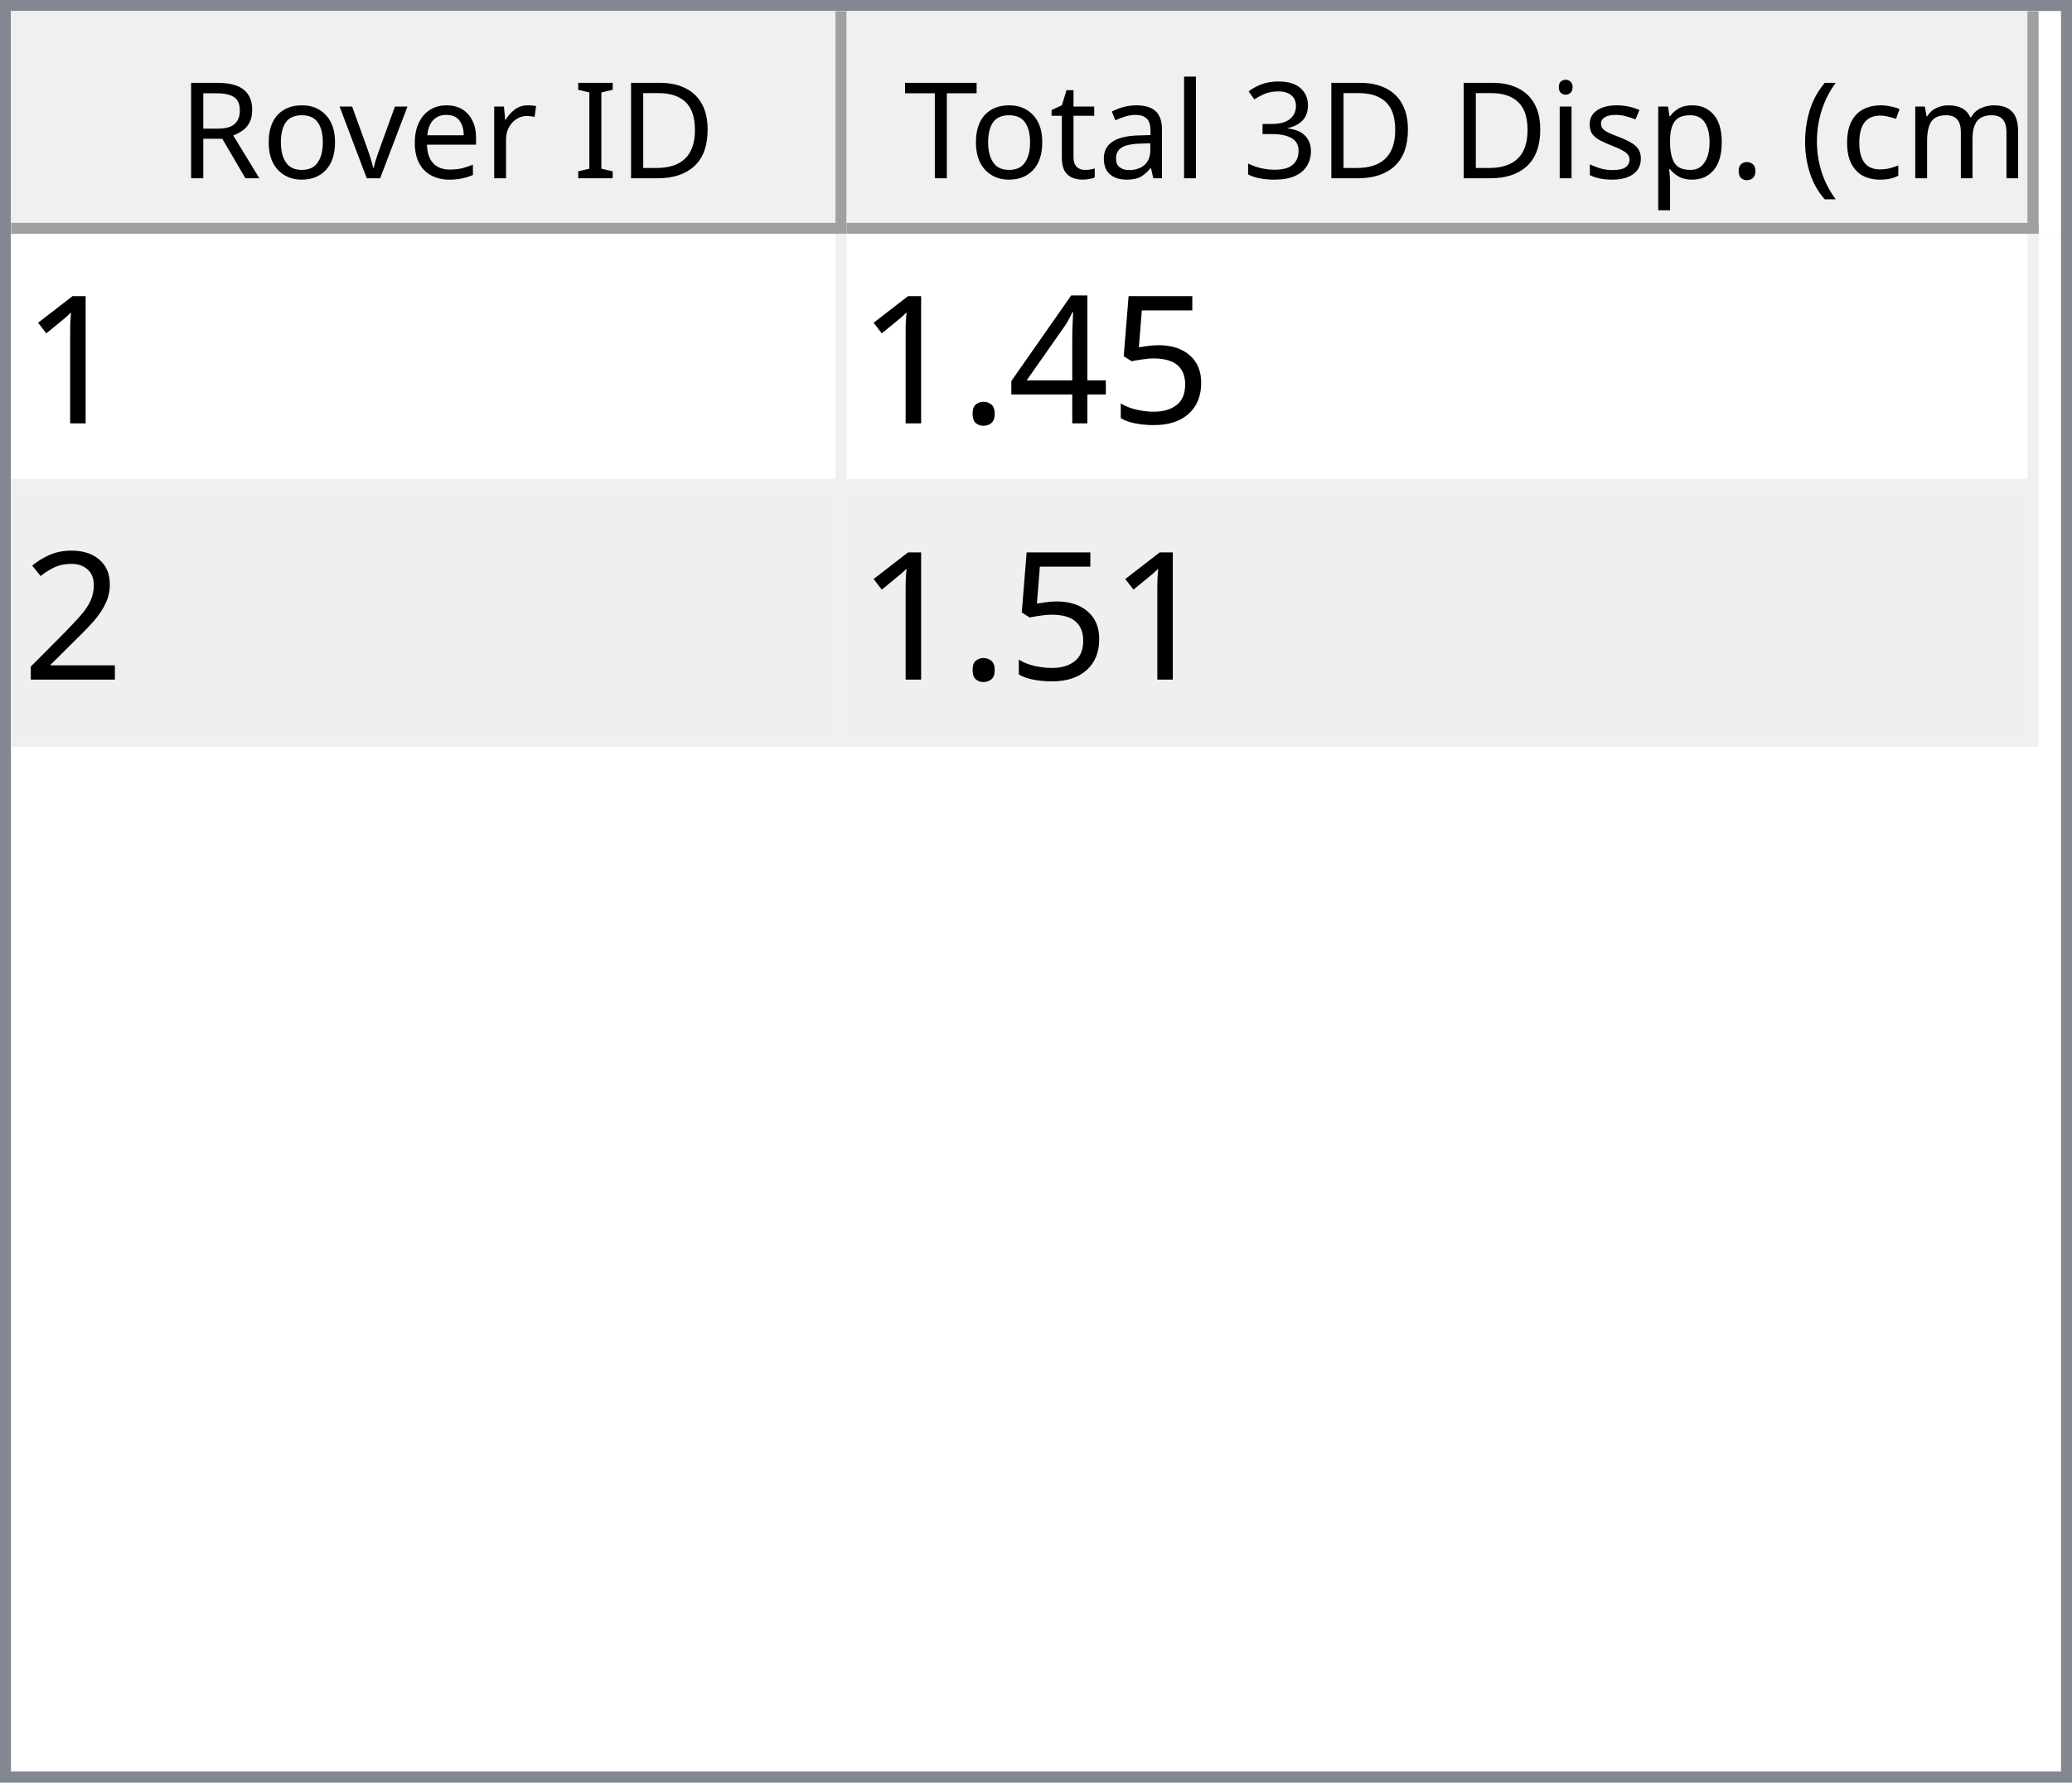
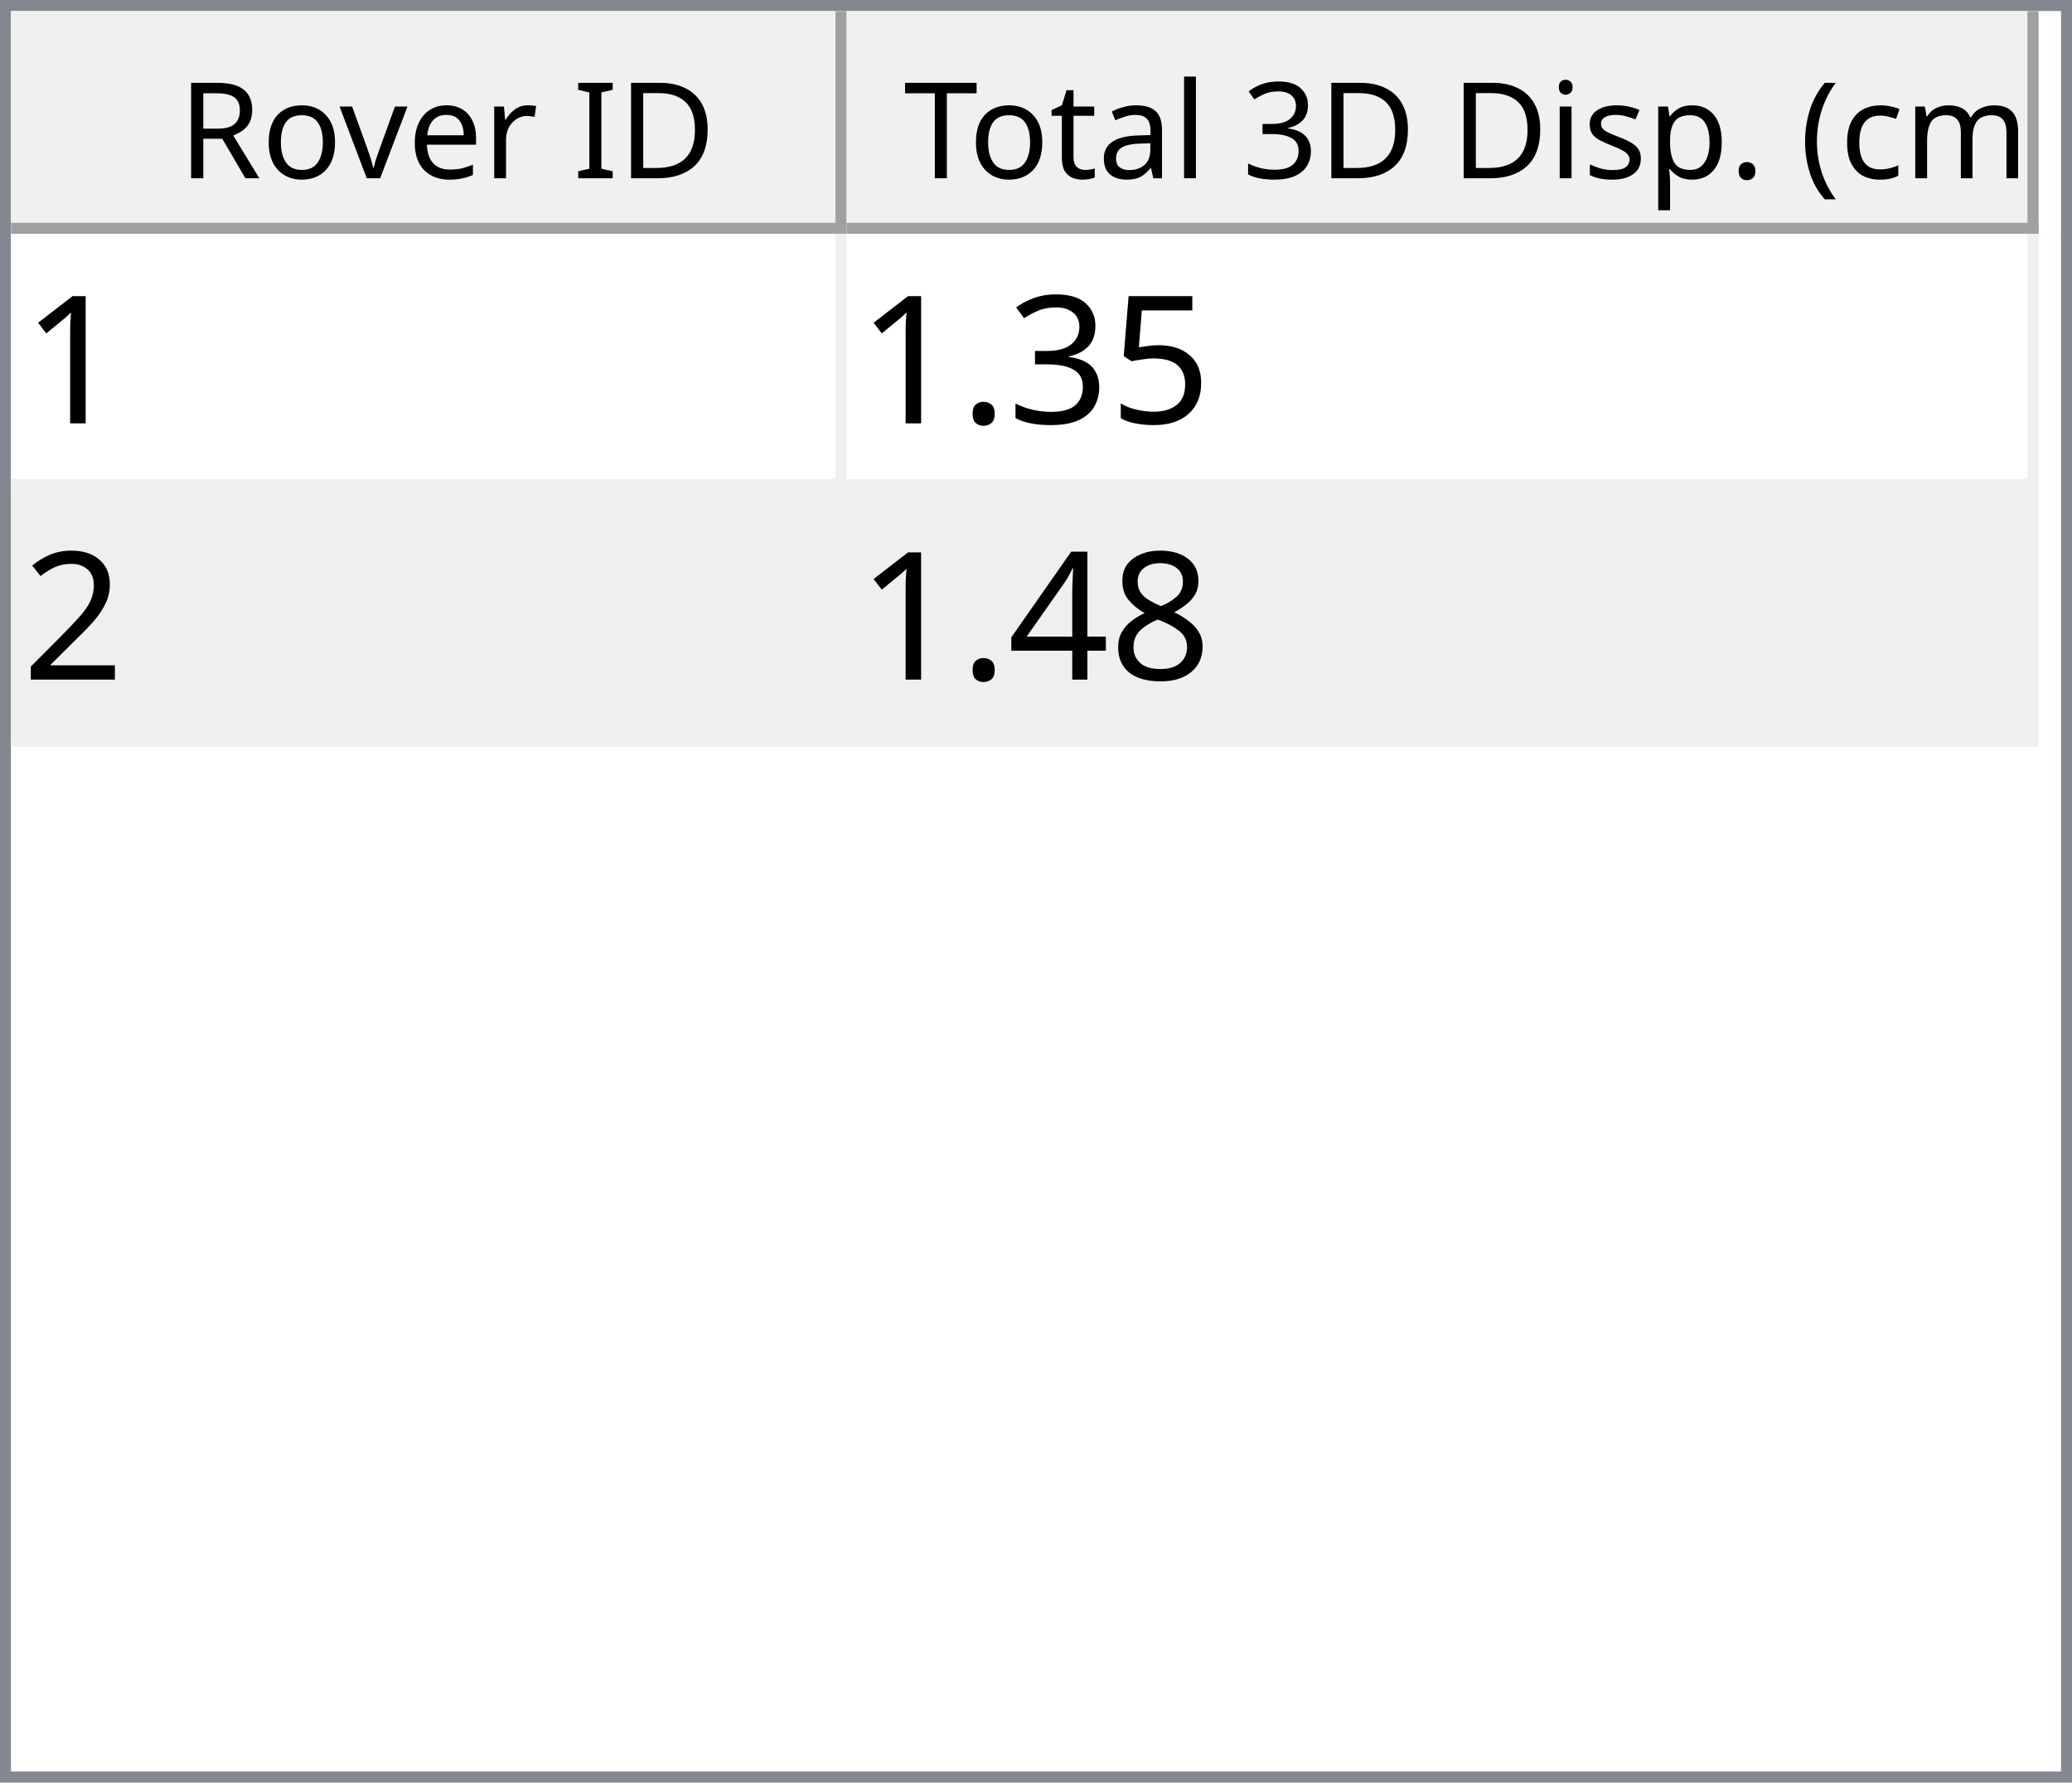
<svg xmlns="http://www.w3.org/2000/svg" style="fill-opacity:1; color-rendering:auto; color-interpolation:auto; text-rendering:auto; stroke:black; stroke-linecap:square; stroke-miterlimit:10; shape-rendering:auto; stroke-opacity:1; fill:black; stroke-dasharray:none; font-weight:normal; stroke-width:1; font-family:'Dialog'; font-style:normal; stroke-linejoin:miter; font-size:12px; stroke-dashoffset:0; image-rendering:auto;" width="186" height="160">
  <defs id="genericDefs" />
  <g>
    <defs id="defs1">
      <clipPath clipPathUnits="userSpaceOnUse" id="clipPath1">
        <path d="M0 0 L186 0 L186 160 L0 160 L0 0 Z" />
      </clipPath>
      <clipPath clipPathUnits="userSpaceOnUse" id="clipPath2">
        <path d="M0 0 L0 160 L186 160 L186 0 Z" />
      </clipPath>
      <clipPath clipPathUnits="userSpaceOnUse" id="clipPath3">
        <path d="M0 0 L0 20 L184 20 L184 0 Z" />
      </clipPath>
      <clipPath clipPathUnits="userSpaceOnUse" id="clipPath4">
        <path d="M0 0 L0 20 L75 20 L75 0 Z" />
      </clipPath>
      <clipPath clipPathUnits="userSpaceOnUse" id="clipPath5">
        <path d="M1 1 L1 19 L74 19 L74 1 Z" />
      </clipPath>
      <clipPath clipPathUnits="userSpaceOnUse" id="clipPath6">
        <path d="M0 0 L0 18 L73 18 L73 0 Z" />
      </clipPath>
      <clipPath clipPathUnits="userSpaceOnUse" id="clipPath7">
        <path d="M-0.5 -0.5 L-0.5 19.5 L74.5 19.5 L74.5 -0.5 Z" />
      </clipPath>
      <clipPath clipPathUnits="userSpaceOnUse" id="clipPath8">
        <path d="M0 0 L0 20 L107 20 L107 0 Z" />
      </clipPath>
      <clipPath clipPathUnits="userSpaceOnUse" id="clipPath9">
        <path d="M1 1 L1 19 L106 19 L106 1 Z" />
      </clipPath>
      <clipPath clipPathUnits="userSpaceOnUse" id="clipPath10">
        <path d="M0 0 L0 18 L105 18 L105 0 Z" />
      </clipPath>
      <clipPath clipPathUnits="userSpaceOnUse" id="clipPath11">
        <path d="M-0.5 -0.5 L-0.5 19.5 L106.5 19.5 L106.5 -0.5 Z" />
      </clipPath>
      <clipPath clipPathUnits="userSpaceOnUse" id="clipPath12">
        <path d="M0 0 L0 138 L184 138 L184 0 Z" />
      </clipPath>
      <clipPath clipPathUnits="userSpaceOnUse" id="clipPath13">
        <path d="M0 0 L0 46 L182 46 L182 0 Z" />
      </clipPath>
      <clipPath clipPathUnits="userSpaceOnUse" id="clipPath14">
        <path d="M-0.5 -0.5 L-0.5 45.5 L181.5 45.5 L181.5 -0.5 Z" />
      </clipPath>
      <clipPath clipPathUnits="userSpaceOnUse" id="clipPath15">
        <path d="M0 0 L0 22 L74 22 L74 0 Z" />
      </clipPath>
      <clipPath clipPathUnits="userSpaceOnUse" id="clipPath16">
        <path d="M0 0 L0 22 L106 22 L106 0 Z" />
      </clipPath>
      <font horiz-adv-x="64.551" id="font1">
        <font-face ascent="107.91" descent="25.098" units-per-em="100" style="font-style:normal; font-family:Segoe UI; font-weight:normal;" />
        <missing-glyph horiz-adv-x="64.551" d="M8.109 0 L8.109 68.266 L56.453 68.266 L56.453 0 L8.109 0 ZM15.328 7.234 L49.219 7.234 L49.219 61.031 L15.328 61.031 L15.328 7.234 Z" />
        <glyph unicode="D" horiz-adv-x="70.117" d="M9.188 0 L9.188 70.016 L28.516 70.016 Q65.531 70.016 65.531 35.891 Q65.531 19.672 55.25 9.836 Q44.969 0 27.734 0 L9.188 0 ZM17.391 62.594 L17.391 7.422 L27.828 7.422 Q41.609 7.422 49.273 14.797 Q56.938 22.172 56.938 35.688 Q56.938 62.594 28.328 62.594 L17.391 62.594 Z" />
        <glyph unicode="I" horiz-adv-x="26.611" d="M17.391 0 L9.188 0 L9.188 70.016 L17.391 70.016 L17.391 0 Z" />
        <glyph unicode=" " horiz-adv-x="27.393" d="" />
        <glyph unicode="r" horiz-adv-x="34.766" d="M34.188 41.891 Q32.078 43.5 28.125 43.5 Q23 43.5 19.555 38.672 Q16.109 33.844 16.109 25.484 L16.109 0 L8.109 0 L8.109 50 L16.109 50 L16.109 39.703 L16.312 39.703 Q18.016 44.969 21.531 47.922 Q25.047 50.875 29.391 50.875 Q32.516 50.875 34.188 50.203 L34.188 41.891 Z" />
        <glyph unicode="e" horiz-adv-x="52.295" d="M48.297 23 L12.984 23 Q13.188 14.656 17.484 10.109 Q21.781 5.562 29.297 5.562 Q37.75 5.562 44.828 11.141 L44.828 3.609 Q38.234 -1.172 27.391 -1.172 Q16.797 -1.172 10.742 5.641 Q4.688 12.453 4.688 24.812 Q4.688 36.469 11.305 43.82 Q17.922 51.172 27.734 51.172 Q37.547 51.172 42.922 44.828 Q48.297 38.484 48.297 27.203 L48.297 23 ZM40.094 29.781 Q40.047 36.719 36.75 40.578 Q33.453 44.438 27.594 44.438 Q21.922 44.438 17.969 40.383 Q14.016 36.328 13.094 29.781 L40.094 29.781 Z" />
        <glyph unicode="v" horiz-adv-x="47.9" d="M47.406 50 L27.484 0 L19.625 0 L0.688 50 L9.469 50 L22.172 13.672 Q23.578 9.672 23.922 6.688 L24.125 6.688 Q24.609 10.453 25.688 13.484 L38.969 50 L47.406 50 Z" />
        <glyph unicode="o" horiz-adv-x="58.594" d="M29 -1.172 Q17.922 -1.172 11.305 5.836 Q4.688 12.844 4.688 24.422 Q4.688 37.016 11.57 44.094 Q18.453 51.172 30.172 51.172 Q41.359 51.172 47.633 44.289 Q53.906 37.406 53.906 25.203 Q53.906 13.234 47.141 6.031 Q40.375 -1.172 29 -1.172 ZM29.594 44.438 Q21.875 44.438 17.383 39.188 Q12.891 33.938 12.891 24.703 Q12.891 15.828 17.43 10.695 Q21.969 5.562 29.594 5.562 Q37.359 5.562 41.531 10.594 Q45.703 15.625 45.703 24.906 Q45.703 34.281 41.531 39.359 Q37.359 44.438 29.594 44.438 Z" />
        <glyph unicode="R" horiz-adv-x="59.814" d="M59.375 0 L49.609 0 L37.891 19.625 Q36.281 22.359 34.766 24.289 Q33.25 26.219 31.664 27.438 Q30.078 28.656 28.25 29.219 Q26.422 29.781 24.125 29.781 L17.391 29.781 L17.391 0 L9.188 0 L9.188 70.016 L30.078 70.016 Q34.672 70.016 38.555 68.867 Q42.438 67.719 45.289 65.375 Q48.141 63.031 49.758 59.547 Q51.375 56.062 51.375 51.375 Q51.375 47.703 50.273 44.656 Q49.172 41.609 47.148 39.211 Q45.125 36.812 42.266 35.133 Q39.406 33.453 35.844 32.516 L35.844 32.328 Q37.594 31.547 38.891 30.547 Q40.188 29.547 41.359 28.18 Q42.531 26.812 43.68 25.078 Q44.828 23.344 46.234 21.047 L59.375 0 ZM17.391 62.594 L17.391 37.203 L28.516 37.203 Q31.594 37.203 34.203 38.133 Q36.812 39.062 38.719 40.797 Q40.625 42.531 41.703 45.047 Q42.781 47.562 42.781 50.688 Q42.781 56.297 39.141 59.445 Q35.5 62.594 28.609 62.594 L17.391 62.594 Z" />
        <glyph unicode=")" horiz-adv-x="30.176" d="M8.297 -15.922 L1.172 -15.922 Q16.406 2.344 16.406 26.812 Q16.406 51.469 1.078 70.016 L8.297 70.016 Q23.531 52.156 23.531 26.703 Q23.531 1.375 8.297 -15.922 Z" />
        <glyph unicode="m" horiz-adv-x="86.133" d="M79.109 0 L71.094 0 L71.094 28.719 Q71.094 37.016 68.531 40.727 Q65.969 44.438 59.906 44.438 Q54.781 44.438 51.195 39.75 Q47.609 35.062 47.609 28.516 L47.609 0 L39.594 0 L39.594 29.688 Q39.594 44.438 28.219 44.438 Q22.953 44.438 19.531 40.016 Q16.109 35.594 16.109 28.516 L16.109 0 L8.109 0 L8.109 50 L16.109 50 L16.109 42.094 L16.312 42.094 Q21.625 51.172 31.844 51.172 Q36.969 51.172 40.773 48.312 Q44.578 45.453 46 40.828 Q51.562 51.172 62.594 51.172 Q79.109 51.172 79.109 30.812 L79.109 0 Z" />
        <glyph unicode="c" horiz-adv-x="46.191" d="M42.188 2.297 Q36.422 -1.172 28.516 -1.172 Q17.828 -1.172 11.258 5.789 Q4.688 12.75 4.688 23.828 Q4.688 36.188 11.766 43.68 Q18.844 51.172 30.672 51.172 Q37.25 51.172 42.281 48.734 L42.281 40.531 Q36.719 44.438 30.375 44.438 Q22.703 44.438 17.797 38.945 Q12.891 33.453 12.891 24.516 Q12.891 15.719 17.508 10.641 Q22.125 5.562 29.891 5.562 Q36.422 5.562 42.188 9.906 L42.188 2.297 Z" />
        <glyph unicode="(" horiz-adv-x="30.176" d="M29.109 -15.922 L21.969 -15.922 Q6.844 1.375 6.844 26.703 Q6.844 52.156 21.969 70.016 L29.203 70.016 Q13.875 51.469 13.875 26.812 Q13.875 2.344 29.109 -15.922 Z" />
        <glyph unicode="." horiz-adv-x="21.68" d="M10.891 -1.078 Q8.641 -1.078 7.055 0.539 Q5.469 2.156 5.469 4.391 Q5.469 6.641 7.055 8.273 Q8.641 9.906 10.891 9.906 Q13.188 9.906 14.797 8.273 Q16.406 6.641 16.406 4.391 Q16.406 2.156 14.797 0.539 Q13.188 -1.078 10.891 -1.078 Z" />
        <glyph unicode="p" horiz-adv-x="58.789" d="M16.312 7.234 L16.109 7.234 L16.109 -23 L8.109 -23 L8.109 50 L16.109 50 L16.109 41.219 L16.312 41.219 Q22.219 51.172 33.594 51.172 Q43.266 51.172 48.688 44.461 Q54.109 37.75 54.109 26.469 Q54.109 13.922 48 6.375 Q41.891 -1.172 31.297 -1.172 Q21.578 -1.172 16.312 7.234 ZM16.109 27.391 L16.109 20.406 Q16.109 14.203 20.141 9.883 Q24.172 5.562 30.375 5.562 Q37.641 5.562 41.773 11.133 Q45.906 16.703 45.906 26.609 Q45.906 34.969 42.047 39.703 Q38.188 44.438 31.594 44.438 Q24.609 44.438 20.359 39.578 Q16.109 34.719 16.109 27.391 Z" />
        <glyph unicode="s" horiz-adv-x="42.432" d="M5.078 1.812 L5.078 10.406 Q11.625 5.562 19.484 5.562 Q30.031 5.562 30.031 12.594 Q30.031 14.594 29.125 15.992 Q28.219 17.391 26.68 18.461 Q25.141 19.531 23.07 20.383 Q21 21.234 18.609 22.172 Q15.281 23.484 12.766 24.828 Q10.25 26.172 8.57 27.859 Q6.891 29.547 6.031 31.695 Q5.172 33.844 5.172 36.719 Q5.172 40.234 6.789 42.945 Q8.406 45.656 11.086 47.484 Q13.766 49.312 17.211 50.242 Q20.656 51.172 24.312 51.172 Q30.812 51.172 35.938 48.922 L35.938 40.828 Q30.422 44.438 23.25 44.438 Q21 44.438 19.195 43.922 Q17.391 43.406 16.094 42.477 Q14.797 41.547 14.086 40.258 Q13.375 38.969 13.375 37.406 Q13.375 35.453 14.086 34.133 Q14.797 32.812 16.164 31.789 Q17.531 30.766 19.484 29.938 Q21.438 29.109 23.922 28.125 Q27.25 26.859 29.883 25.516 Q32.516 24.172 34.375 22.484 Q36.234 20.797 37.234 18.602 Q38.234 16.406 38.234 13.375 Q38.234 9.672 36.602 6.938 Q34.969 4.203 32.234 2.398 Q29.5 0.594 25.93 -0.289 Q22.359 -1.172 18.453 -1.172 Q10.75 -1.172 5.078 1.812 Z" />
        <glyph unicode="i" horiz-adv-x="24.219" d="M12.203 62.703 Q10.062 62.703 8.547 64.164 Q7.031 65.625 7.031 67.875 Q7.031 70.125 8.547 71.609 Q10.062 73.094 12.203 73.094 Q14.406 73.094 15.945 71.609 Q17.484 70.125 17.484 67.875 Q17.484 65.719 15.945 64.211 Q14.406 62.703 12.203 62.703 ZM16.109 0 L8.109 0 L8.109 50 L16.109 50 L16.109 0 Z" />
        <glyph unicode="3" horiz-adv-x="53.906" d="M46.531 19.828 Q46.531 15.094 44.75 11.211 Q42.969 7.328 39.719 4.57 Q36.469 1.812 31.93 0.297 Q27.391 -1.219 21.922 -1.219 Q11.922 -1.219 6 2.594 L6 11.188 Q13.094 5.609 22.219 5.609 Q25.875 5.609 28.828 6.539 Q31.781 7.469 33.906 9.227 Q36.031 10.984 37.18 13.477 Q38.328 15.969 38.328 19.094 Q38.328 32.812 18.797 32.812 L12.984 32.812 L12.984 39.594 L18.5 39.594 Q35.797 39.594 35.797 52.484 Q35.797 64.406 22.609 64.406 Q15.188 64.406 8.688 59.422 L8.688 67.188 Q15.375 71.188 24.609 71.188 Q29 71.188 32.57 69.969 Q36.141 68.75 38.68 66.555 Q41.219 64.359 42.609 61.281 Q44 58.203 44 54.5 Q44 40.672 30.031 36.719 L30.031 36.531 Q33.594 36.141 36.625 34.797 Q39.656 33.453 41.852 31.305 Q44.047 29.156 45.289 26.25 Q46.531 23.344 46.531 19.828 Z" />
        <glyph unicode="l" horiz-adv-x="24.219" d="M16.109 0 L8.109 0 L8.109 74.031 L16.109 74.031 L16.109 0 Z" />
        <glyph unicode="a" horiz-adv-x="50.879" d="M43.891 0 L35.891 0 L35.891 7.812 L35.688 7.812 Q30.469 -1.172 20.312 -1.172 Q12.844 -1.172 8.617 2.781 Q4.391 6.734 4.391 13.281 Q4.391 27.297 20.906 29.594 L35.891 31.688 Q35.891 44.438 25.594 44.438 Q16.547 44.438 9.281 38.281 L9.281 46.484 Q16.656 51.172 26.266 51.172 Q43.891 51.172 43.891 32.516 L43.891 0 ZM35.891 25.297 L23.828 23.641 Q18.266 22.859 15.43 20.875 Q12.594 18.891 12.594 13.875 Q12.594 10.203 15.211 7.883 Q17.828 5.562 22.172 5.562 Q28.125 5.562 32.008 9.742 Q35.891 13.922 35.891 20.312 L35.891 25.297 Z" />
        <glyph unicode="t" horiz-adv-x="33.887" d="M31.297 0.484 Q28.469 -1.078 23.828 -1.078 Q10.688 -1.078 10.688 13.578 L10.688 43.172 L2.094 43.172 L2.094 50 L10.688 50 L10.688 62.203 L18.703 64.797 L18.703 50 L31.297 50 L31.297 43.172 L18.703 43.172 L18.703 14.984 Q18.703 9.969 20.414 7.82 Q22.125 5.672 26.078 5.672 Q29.109 5.672 31.297 7.328 L31.297 0.484 Z" />
        <glyph unicode="T" horiz-adv-x="52.393" d="M50.594 62.594 L30.375 62.594 L30.375 0 L22.172 0 L22.172 62.594 L2 62.594 L2 70.016 L50.594 70.016 L50.594 62.594 Z" />
      </font>
      <font horiz-adv-x="75.0" id="font2">
        <font-face ascent="100.537" descent="21.973" units-per-em="100" style="font-style:normal; font-family:sans-serif; font-weight:normal;" />
        <missing-glyph horiz-adv-x="75.0" d="M12.5 0 L12.5 62.5 L62.5 62.5 L62.5 0 L12.5 0 ZM14.062 1.562 L60.938 1.562 L60.938 60.938 L14.062 60.938 L14.062 1.562 Z" />
        <glyph unicode="1" horiz-adv-x="55.615" d="M37.25 0 L28.469 0 L28.469 56 Q25.297 52.984 20.141 49.953 Q14.984 46.922 10.891 45.406 L10.891 53.906 Q18.266 57.375 23.781 62.305 Q29.297 67.234 31.594 71.875 L37.25 71.875 L37.25 0 Z" />
        <glyph unicode="5" horiz-adv-x="55.615" d="M4.156 18.75 L13.375 19.531 Q14.406 12.797 18.141 9.398 Q21.875 6 27.156 6 Q33.5 6 37.891 10.789 Q42.281 15.578 42.281 23.484 Q42.281 31 38.062 35.352 Q33.844 39.703 27 39.703 Q22.75 39.703 19.336 37.773 Q15.922 35.844 13.969 32.766 L5.719 33.844 L12.641 70.609 L48.25 70.609 L48.25 62.203 L19.672 62.203 L15.828 42.969 Q22.266 47.469 29.344 47.469 Q38.719 47.469 45.164 40.969 Q51.609 34.469 51.609 24.266 Q51.609 14.547 45.953 7.469 Q39.062 -1.219 27.156 -1.219 Q17.391 -1.219 11.211 4.25 Q5.031 9.719 4.156 18.75 Z" />
-         <glyph unicode="4" horiz-adv-x="55.615" d="M32.328 0 L32.328 17.141 L1.266 17.141 L1.266 25.203 L33.938 71.578 L41.109 71.578 L41.109 25.203 L50.781 25.203 L50.781 17.141 L41.109 17.141 L41.109 0 L32.328 0 ZM32.328 25.203 L32.328 57.469 L9.906 25.203 L32.328 25.203 Z" />
+         <glyph unicode="3" horiz-adv-x="55.615" d="M4.203 18.891 L12.984 20.062 Q14.5 12.594 18.141 9.297 Q21.781 6 27 6 Q33.203 6 37.477 10.297 Q41.75 14.594 41.75 20.953 Q41.75 27 37.797 30.93 Q33.844 34.859 27.734 34.859 Q25.25 34.859 21.531 33.891 L22.516 41.609 Q23.391 41.5 23.922 41.5 Q29.547 41.5 34.039 44.43 Q38.531 47.359 38.531 53.469 Q38.531 58.297 35.258 61.477 Q31.984 64.656 26.812 64.656 Q21.688 64.656 18.266 61.43 Q14.844 58.203 13.875 51.766 L5.078 53.328 Q6.688 62.156 12.398 67.016 Q18.109 71.875 26.609 71.875 Q32.469 71.875 37.398 69.359 Q42.328 66.844 44.945 62.5 Q47.562 58.156 47.562 53.266 Q47.562 48.641 45.07 44.828 Q42.578 41.016 37.703 38.766 Q44.047 37.312 47.562 32.695 Q51.078 28.078 51.078 21.141 Q51.078 11.766 44.242 5.25 Q37.406 -1.266 26.953 -1.266 Q17.531 -1.266 11.305 4.352 Q5.078 9.969 4.203 18.891 Z" />
        <glyph unicode="." horiz-adv-x="27.783" d="M9.078 0 L9.078 10.016 L19.094 10.016 L19.094 0 L9.078 0 Z" />
        <glyph unicode="2" horiz-adv-x="55.615" d="M50.344 8.453 L50.344 0 L3.031 0 Q2.938 3.172 4.047 6.109 Q5.859 10.938 9.836 15.625 Q13.812 20.312 21.344 26.469 Q33.016 36.031 37.117 41.625 Q41.219 47.219 41.219 52.203 Q41.219 57.422 37.477 61.008 Q33.734 64.594 27.734 64.594 Q21.391 64.594 17.578 60.789 Q13.766 56.984 13.719 50.25 L4.688 51.172 Q5.609 61.281 11.664 66.578 Q17.719 71.875 27.938 71.875 Q38.234 71.875 44.242 66.164 Q50.25 60.453 50.25 52 Q50.25 47.703 48.492 43.555 Q46.734 39.406 42.656 34.812 Q38.578 30.219 29.109 22.219 Q21.188 15.578 18.945 13.211 Q16.703 10.844 15.234 8.453 L50.344 8.453 Z" />
+         <glyph unicode="8" horiz-adv-x="55.615" d="M17.672 38.812 Q12.203 40.828 9.57 44.539 Q6.938 48.25 6.938 53.422 Q6.938 61.234 12.555 66.555 Q18.172 71.875 27.484 71.875 Q36.859 71.875 42.578 66.43 Q48.297 60.984 48.297 53.172 Q48.297 48.188 45.68 44.508 Q43.062 40.828 37.75 38.812 Q44.344 36.672 47.781 31.883 Q51.219 27.094 51.219 20.453 Q51.219 11.281 44.727 5.031 Q38.234 -1.219 27.641 -1.219 Q17.047 -1.219 10.547 5.055 Q4.047 11.328 4.047 20.703 Q4.047 27.688 7.594 32.398 Q11.141 37.109 17.672 38.812 ZM15.922 53.719 Q15.922 48.641 19.195 45.414 Q22.469 42.188 27.688 42.188 Q32.766 42.188 36.016 45.383 Q39.266 48.578 39.266 53.219 Q39.266 58.062 35.914 61.359 Q32.562 64.656 27.594 64.656 Q22.562 64.656 19.242 61.43 Q15.922 58.203 15.922 53.719 ZM13.094 20.656 Q13.094 16.891 14.875 13.375 Q16.656 9.859 20.172 7.93 Q23.688 6 27.734 6 Q34.031 6 38.133 10.055 Q42.234 14.109 42.234 20.359 Q42.234 26.703 38.016 30.859 Q33.797 35.016 27.438 35.016 Q21.234 35.016 17.164 30.914 Q13.094 26.812 13.094 20.656 Z" />
+         <glyph unicode="4" horiz-adv-x="55.615" d="M32.328 0 L32.328 17.141 L1.266 17.141 L1.266 25.203 L33.938 71.578 L41.109 71.578 L41.109 25.203 L50.781 25.203 L50.781 17.141 L41.109 17.141 L41.109 0 L32.328 0 ZM32.328 25.203 L32.328 57.469 L9.906 25.203 L32.328 25.203 Z" />
      </font>
    </defs>
    <g style="fill:white; stroke:white;">
      <rect x="0" y="0" width="186" style="clip-path:url(#clipPath1); stroke:none;" height="160" />
    </g>
    <g style="fill:white; text-rendering:optimizeSpeed; color-rendering:optimizeSpeed; image-rendering:optimizeSpeed; shape-rendering:crispEdges; stroke:white; color-interpolation:sRGB;">
      <rect x="0" width="186" height="160" y="0" style="stroke:none;" />
      <path style="stroke:none;" d="M0 160 L186 160 L186 0 L0 0 Z" />
    </g>
    <g style="fill:rgb(240,240,240); font-family:'Segoe UI'; stroke:rgb(240,240,240);">
      <rect x="0" y="0" width="186" style="clip-path:url(#clipPath2); stroke:none;" height="160" />
    </g>
    <g style="fill:rgb(130,135,144); font-family:'Segoe UI'; stroke:rgb(130,135,144);">
      <path d="M0 0 L186 0 L186 160 L0 160 L0 0 ZM1 1 L185 1 L185 159 L1 159 L1 1 Z" style="fill-rule:evenodd; clip-path:url(#clipPath2); stroke:none;" />
    </g>
    <g style="fill:white; font-family:'Segoe UI'; stroke:white;" transform="translate(1,1)">
      <rect x="0" y="0" width="184" style="clip-path:url(#clipPath3); stroke:none;" height="20" />
    </g>
    <g style="fill:rgb(240,240,240); font-family:'Segoe UI'; stroke:rgb(240,240,240);" transform="translate(1,1)">
      <rect x="0" y="0" width="75" style="clip-path:url(#clipPath4); stroke:none;" height="20" />
    </g>
    <g style="font-family:'Segoe UI';" transform="translate(2,2)">
      <text x="14" xml:space="preserve" y="14" style="clip-path:url(#clipPath6); stroke:none;">Rover ID</text>
    </g>
    <g style="fill:rgb(160,160,160); font-family:'Segoe UI'; stroke:rgb(160,160,160); stroke-linejoin:bevel;" transform="translate(1.5,1.5)">
      <line x1="74" x2="74" y1="0" style="fill:none; clip-path:url(#clipPath7);" y2="19" />
    </g>
    <g style="fill:rgb(160,160,160); font-family:'Segoe UI'; stroke:rgb(160,160,160); stroke-linejoin:bevel;" transform="matrix(1,0,0,1,1,1) translate(0.5,0.5)">
      <line x1="0" x2="74" y1="19" style="fill:none; clip-path:url(#clipPath7);" y2="19" />
    </g>
    <g style="fill:rgb(240,240,240); font-family:'Segoe UI'; stroke:rgb(240,240,240);" transform="translate(76,1)">
      <rect x="0" y="0" width="107" style="clip-path:url(#clipPath8); stroke:none;" height="20" />
    </g>
    <g style="font-family:'Segoe UI';" transform="translate(77,2)">
      <text x="1" xml:space="preserve" y="14" style="clip-path:url(#clipPath10); stroke:none;"> Total 3D Disp. (cm)</text>
    </g>
    <g style="fill:rgb(160,160,160); font-family:'Segoe UI'; stroke:rgb(160,160,160); stroke-linejoin:bevel;" transform="translate(76.5,1.5)">
      <line x1="106" x2="106" y1="0" style="fill:none; clip-path:url(#clipPath11);" y2="19" />
    </g>
    <g style="fill:rgb(160,160,160); font-family:'Segoe UI'; stroke:rgb(160,160,160); stroke-linejoin:bevel;" transform="matrix(1,0,0,1,76,1) translate(0.5,0.5)">
      <line x1="0" x2="106" y1="19" style="fill:none; clip-path:url(#clipPath11);" y2="19" />
    </g>
    <g style="fill:white; font-family:'Segoe UI'; stroke:white;" transform="translate(1,21)">
      <rect x="0" y="0" width="184" style="clip-path:url(#clipPath12); stroke:none;" height="138" />
    </g>
    <g style="fill:rgb(240,240,240); font-size:16px; font-family:sans-serif; stroke:rgb(240,240,240);" transform="translate(1,21)">
      <rect x="0" y="0" width="182" style="clip-path:url(#clipPath13); stroke:none;" height="46" />
      <line transform="translate(0.5,0.5)" x1="0" x2="181" y1="22" style="clip-path:url(#clipPath14); fill:none; stroke-linejoin:bevel;" y2="22" />
    </g>
    <g transform="matrix(1,0,0,1,1,21) translate(0.5,0.5)" style="fill:rgb(240,240,240); font-size:16px; font-family:sans-serif; stroke:rgb(240,240,240); stroke-linejoin:bevel;">
      <line x1="0" x2="181" y1="45" style="fill:none; clip-path:url(#clipPath14);" y2="45" />
    </g>
    <g transform="matrix(1,0,0,1,1,21) translate(0.5,0.5)" style="fill:rgb(240,240,240); font-size:16px; font-family:sans-serif; stroke:rgb(240,240,240); stroke-linejoin:bevel;">
      <line x1="74" x2="74" y1="0" style="fill:none; clip-path:url(#clipPath14);" y2="45" />
    </g>
    <g transform="matrix(1,0,0,1,1,21) translate(0.5,0.5)" style="fill:rgb(240,240,240); font-size:16px; font-family:sans-serif; stroke:rgb(240,240,240); stroke-linejoin:bevel;">
      <line x1="181" x2="181" y1="0" style="fill:none; clip-path:url(#clipPath14);" y2="45" />
    </g>
    <g style="fill:white; font-size:16px; font-family:sans-serif; stroke:white;" transform="matrix(1,0,0,1,1,21)">
      <rect x="0" y="0" width="74" style="clip-path:url(#clipPath15); stroke:none;" height="22" />
      <text x="1" y="17" style="fill:black; clip-path:url(#clipPath15); stroke:none;" xml:space="preserve">1</text>
    </g>
    <g style="fill:white; font-size:16px; font-family:sans-serif; stroke:white;" transform="matrix(1,0,0,1,1,21) translate(75,0)">
      <rect x="0" y="0" width="106" style="clip-path:url(#clipPath16); stroke:none;" height="22" />
-       <text x="1" y="17" style="fill:black; clip-path:url(#clipPath16); stroke:none;" xml:space="preserve">1.45</text>
+       <text x="1" y="17" style="fill:black; clip-path:url(#clipPath16); stroke:none;" xml:space="preserve">1.35</text>
    </g>
    <g style="fill:rgb(239,239,239); font-size:16px; font-family:sans-serif; stroke:rgb(239,239,239);" transform="matrix(1,0,0,1,1,21) translate(0,23)">
      <rect x="0" y="0" width="74" style="clip-path:url(#clipPath15); stroke:none;" height="22" />
      <text x="1" y="17" style="fill:black; clip-path:url(#clipPath15); stroke:none;" xml:space="preserve">2</text>
    </g>
    <g style="fill:rgb(239,239,239); font-size:16px; font-family:sans-serif; stroke:rgb(239,239,239);" transform="matrix(1,0,0,1,1,21) translate(75,23)">
      <rect x="0" y="0" width="106" style="clip-path:url(#clipPath16); stroke:none;" height="22" />
-       <text x="1" y="17" style="fill:black; clip-path:url(#clipPath16); stroke:none;" xml:space="preserve">1.51</text>
+       <text x="1" y="17" style="fill:black; clip-path:url(#clipPath16); stroke:none;" xml:space="preserve">1.48</text>
    </g>
  </g>
</svg>
